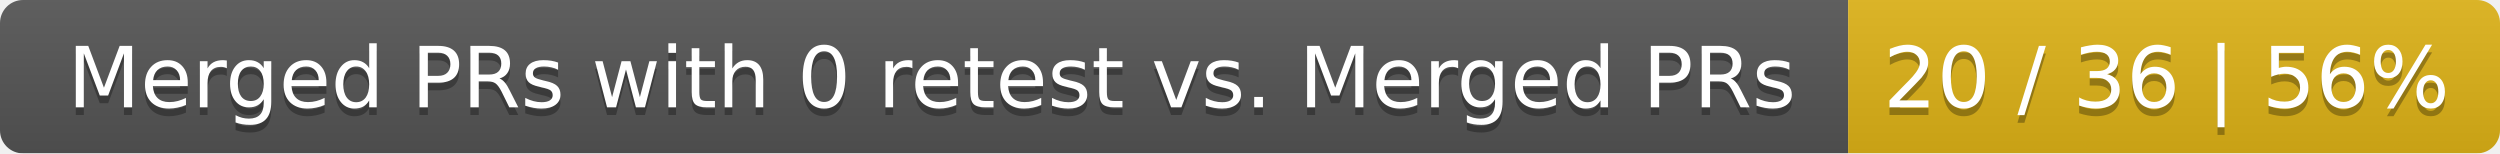
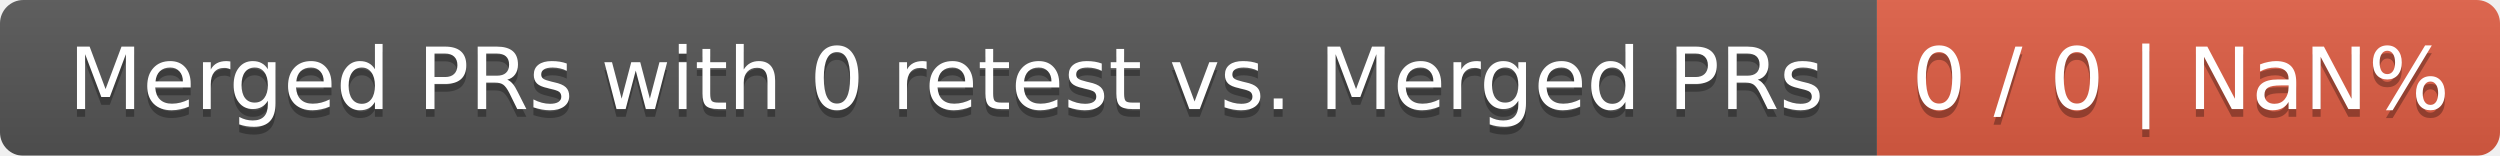
- <svg xmlns="http://www.w3.org/2000/svg" width="326" height="20">
+ <svg xmlns="http://www.w3.org/2000/svg" width="321" height="20">
  <linearGradient id="smooth" x2="0" y2="100%">
    <stop offset="0" stop-color="#bbb" stop-opacity=".1" />
    <stop offset="1" stop-opacity=".1" />
  </linearGradient>
  <mask id="round">
-     <rect width="326" height="20" rx="3" fill="#fff" />
+     <rect width="321" height="20" rx="3" fill="#fff" />
  </mask>
  <g mask="url(#round)">
    <rect width="241" height="20" fill="#555" />
-     <rect x="241" width="85" height="20" fill="#dfb317" />
-     <rect width="326" height="20" fill="url(#smooth)" />
+     <rect x="241" width="80" height="20" fill="#e05d44" />
+     <rect width="321" height="20" fill="url(#smooth)" />
  </g>
  <g fill="#fff" text-anchor="middle" font-family="DejaVu Sans,Verdana,Geneva,sans-serif" font-size="11">
    <text x="121.5" y="15" fill="#010101" fill-opacity=".3">Merged PRs with 0 retest vs. Merged PRs</text>
    <text x="121.5" y="14">Merged PRs with 0 retest vs. Merged PRs</text>
-     <text x="282.5" y="15" fill="#010101" fill-opacity=".3">20 / 36 | 56%</text>
-     <text x="282.5" y="14">20 / 36 | 56%</text>
+     <text x="280" y="15" fill="#010101" fill-opacity=".3">0 / 0 | NaN%</text>
+     <text x="280" y="14">0 / 0 | NaN%</text>
  </g>
</svg>
